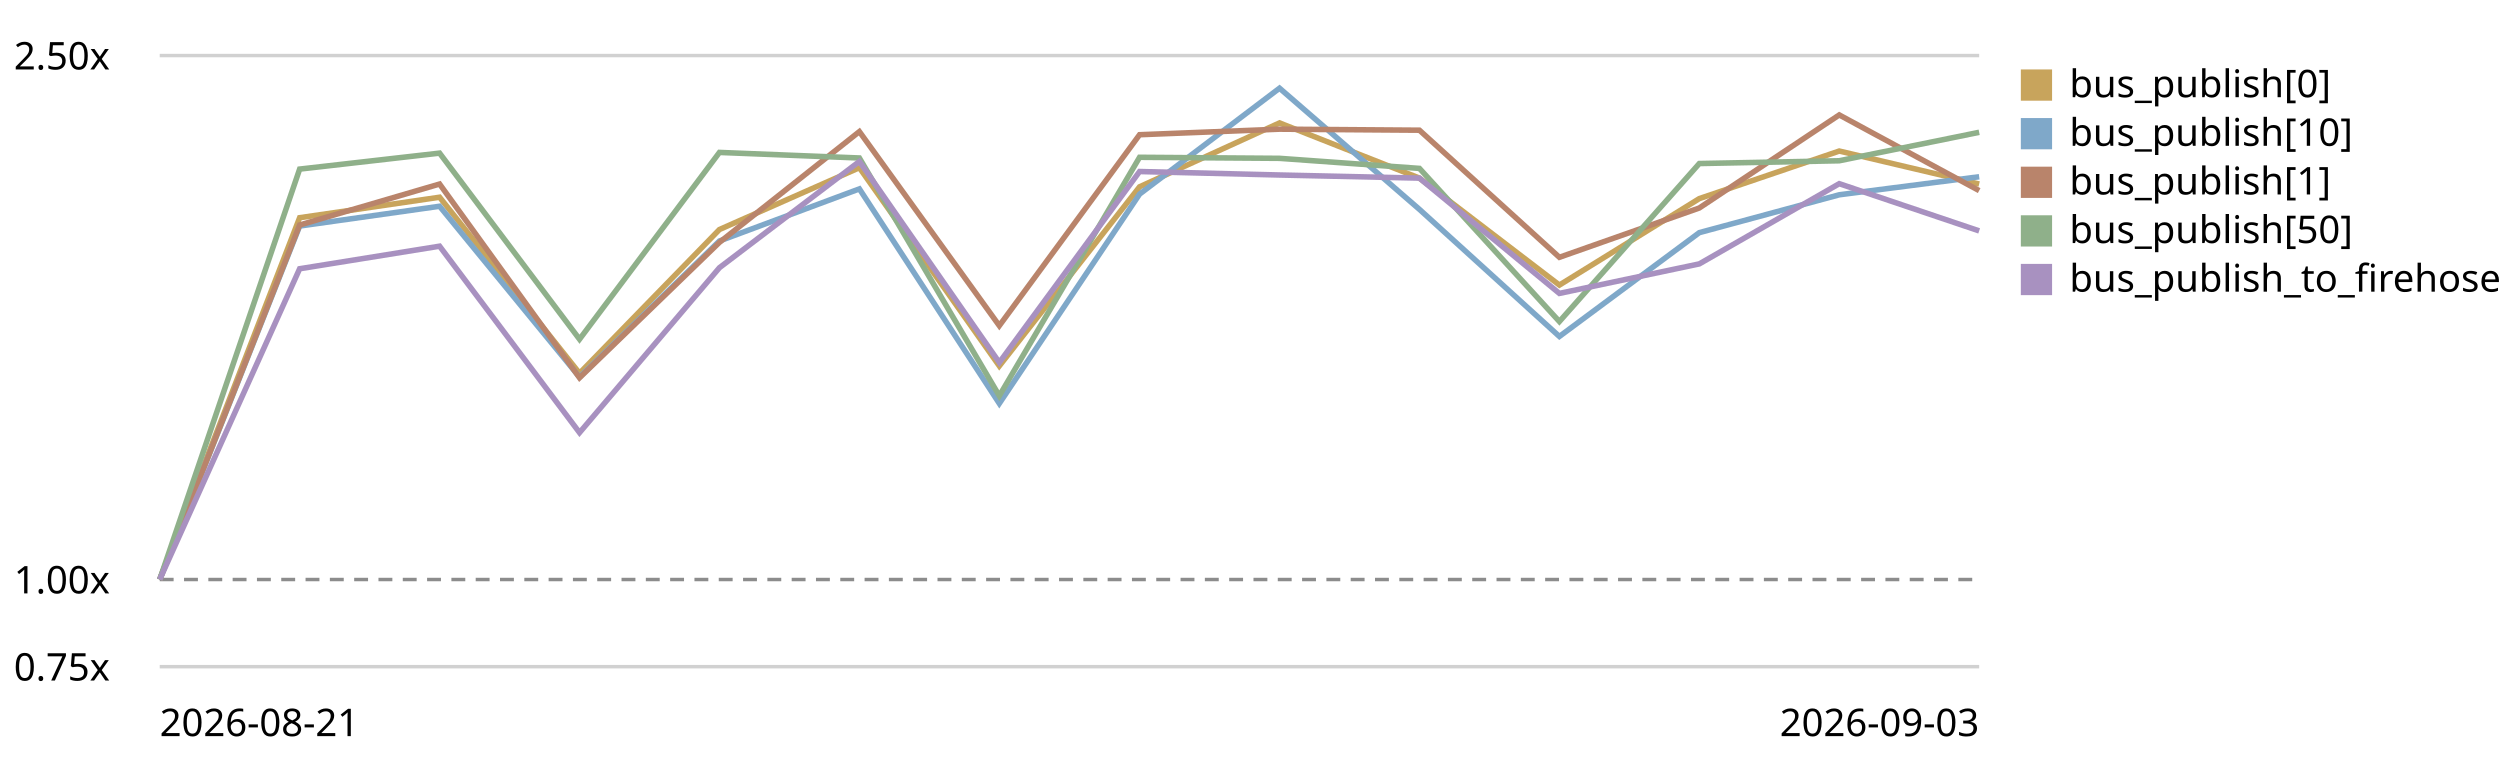
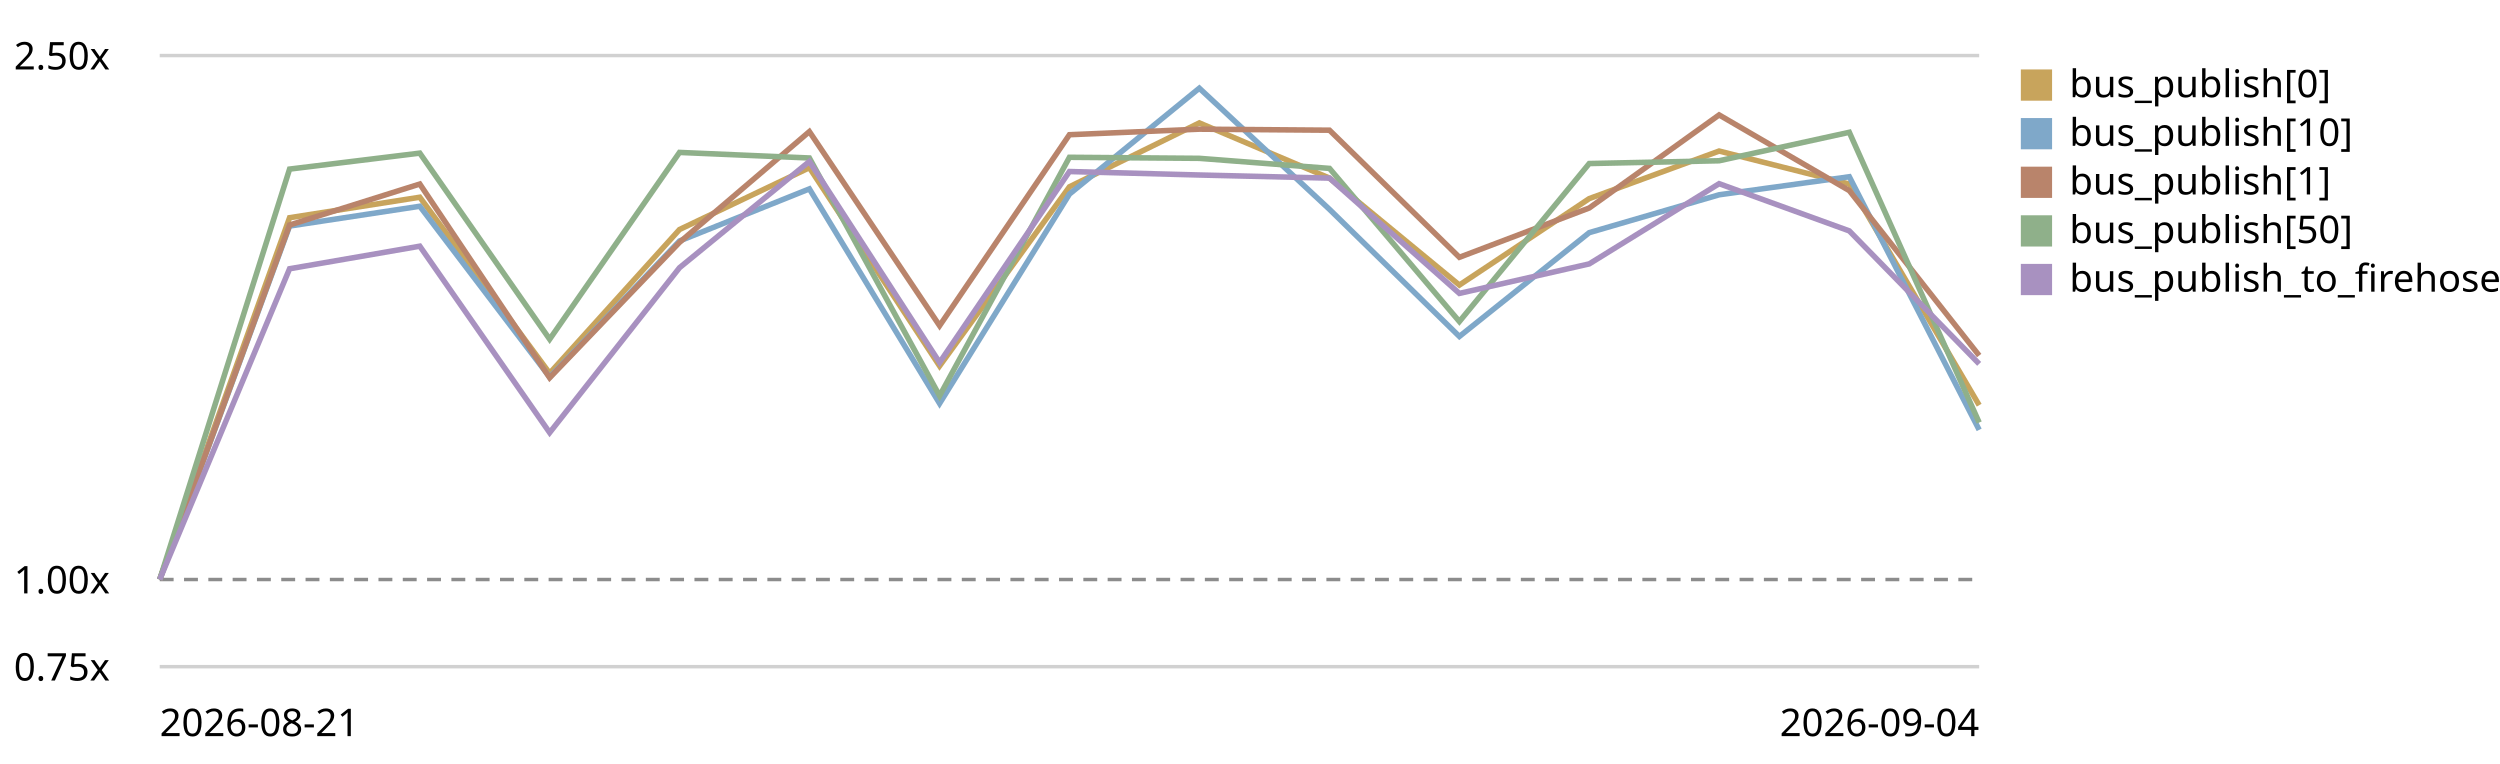
<svg xmlns="http://www.w3.org/2000/svg" viewBox="0 0 720 220" role="img" aria-label="EventBus.publish trend, relative to the first recorded run">
  <style>text{font:11px system-ui,sans-serif;fill:currentColor}.grid{stroke:currentColor;stroke-opacity:.18}.base{stroke:currentColor;stroke-opacity:.45;stroke-dasharray:4 3}</style>
  <line class="grid" x1="46" y1="192.0" x2="570" y2="192.0" />
  <text x="4" y="196.0">0.75x</text>
  <line class="base" x1="46" y1="166.9" x2="570" y2="166.9" />
  <text x="4" y="170.9">1.00x</text>
  <line class="grid" x1="46" y1="16.0" x2="570" y2="16.0" />
  <text x="4" y="20.0">2.50x</text>
-   <path d="M46.0,166.9 L86.3,62.7 L126.6,56.8 L166.9,107.5 L207.2,66.1 L247.5,48.3 L287.8,105.4 L328.2,53.8 L368.5,35.4 L408.8,51.3 L449.1,82.1 L489.4,57.2 L529.7,43.5 L570.0,53.0" fill="none" stroke="#c8a45c" stroke-width="1.6" />
+   <path d="M46.0,166.9 L83.4,62.7 L120.9,56.8 L158.3,107.5 L195.7,66.1 L233.1,48.3 L270.6,105.4 L308.0,53.8 L345.4,35.4 L382.9,51.3 L420.3,82.1 L457.7,57.2 L495.1,43.5 L532.6,53.0 L570.0,116.7" fill="none" stroke="#c8a45c" stroke-width="1.6" />
  <rect x="582" y="20" width="9" height="9" fill="#c8a45c" />
  <text x="596" y="28">bus_publish[0]</text>
-   <path d="M46.0,166.9 L86.3,65.1 L126.6,59.4 L166.9,108.6 L207.2,69.4 L247.5,54.4 L287.8,116.2 L328.2,55.9 L368.5,25.4 L408.8,60.3 L449.1,96.9 L489.4,67.0 L529.7,56.1 L570.0,50.9" fill="none" stroke="#7fa8c9" stroke-width="1.6" />
+   <path d="M46.0,166.9 L83.4,65.1 L120.9,59.4 L158.3,108.6 L195.7,69.4 L233.1,54.4 L270.6,116.2 L308.0,55.9 L345.4,25.4 L382.9,60.3 L420.3,96.9 L457.7,67.0 L495.1,56.1 L532.6,50.9 L570.0,123.8" fill="none" stroke="#7fa8c9" stroke-width="1.6" />
  <rect x="582" y="34" width="9" height="9" fill="#7fa8c9" />
  <text x="596" y="42">bus_publish[10]</text>
-   <path d="M46.0,166.9 L86.3,64.8 L126.6,53.0 L166.9,108.8 L207.2,69.8 L247.5,37.9 L287.8,93.8 L328.2,38.8 L368.5,37.2 L408.8,37.5 L449.1,74.1 L489.4,59.9 L529.7,33.1 L570.0,54.9" fill="none" stroke="#b9846b" stroke-width="1.6" />
+   <path d="M46.0,166.9 L83.4,64.8 L120.9,53.0 L158.3,108.8 L195.7,69.8 L233.1,37.9 L270.6,93.8 L308.0,38.8 L345.4,37.2 L382.9,37.5 L420.3,74.1 L457.7,59.9 L495.1,33.1 L532.6,54.9 L570.0,102.4" fill="none" stroke="#b9846b" stroke-width="1.6" />
  <rect x="582" y="48" width="9" height="9" fill="#b9846b" />
  <text x="596" y="56">bus_publish[1]</text>
-   <path d="M46.0,166.9 L86.3,48.7 L126.6,44.1 L166.9,97.7 L207.2,43.9 L247.5,45.5 L287.8,114.0 L328.2,45.3 L368.5,45.6 L408.8,48.5 L449.1,92.6 L489.4,47.1 L529.7,46.3 L570.0,38.1" fill="none" stroke="#8fb08a" stroke-width="1.6" />
+   <path d="M46.0,166.9 L83.4,48.7 L120.9,44.1 L158.3,97.7 L195.7,43.9 L233.1,45.5 L270.6,114.0 L308.0,45.3 L345.4,45.6 L382.9,48.5 L420.3,92.6 L457.7,47.1 L495.1,46.3 L532.6,38.1 L570.0,121.7" fill="none" stroke="#8fb08a" stroke-width="1.6" />
  <rect x="582" y="62" width="9" height="9" fill="#8fb08a" />
  <text x="596" y="70">bus_publish[50]</text>
-   <path d="M46.0,166.9 L86.3,77.4 L126.6,70.9 L166.9,124.6 L207.2,77.1 L247.5,46.5 L287.8,104.4 L328.2,49.4 L368.5,50.4 L408.8,51.3 L449.1,84.5 L489.4,76.0 L529.7,52.9 L570.0,66.5" fill="none" stroke="#a891c0" stroke-width="1.6" />
+   <path d="M46.0,166.9 L83.4,77.4 L120.9,70.9 L158.3,124.6 L195.7,77.1 L233.1,46.5 L270.6,104.4 L308.0,49.4 L345.4,50.4 L382.9,51.3 L420.3,84.5 L457.7,76.0 L495.1,52.9 L532.6,66.5 L570.0,104.8" fill="none" stroke="#a891c0" stroke-width="1.6" />
  <rect x="582" y="76" width="9" height="9" fill="#a891c0" />
  <text x="596" y="84">bus_publish_to_firehose</text>
  <text x="46" y="212">2026-08-21</text>
-   <text x="570" y="212" text-anchor="end">2026-09-03</text>
+   <text x="570" y="212" text-anchor="end">2026-09-04</text>
</svg>
